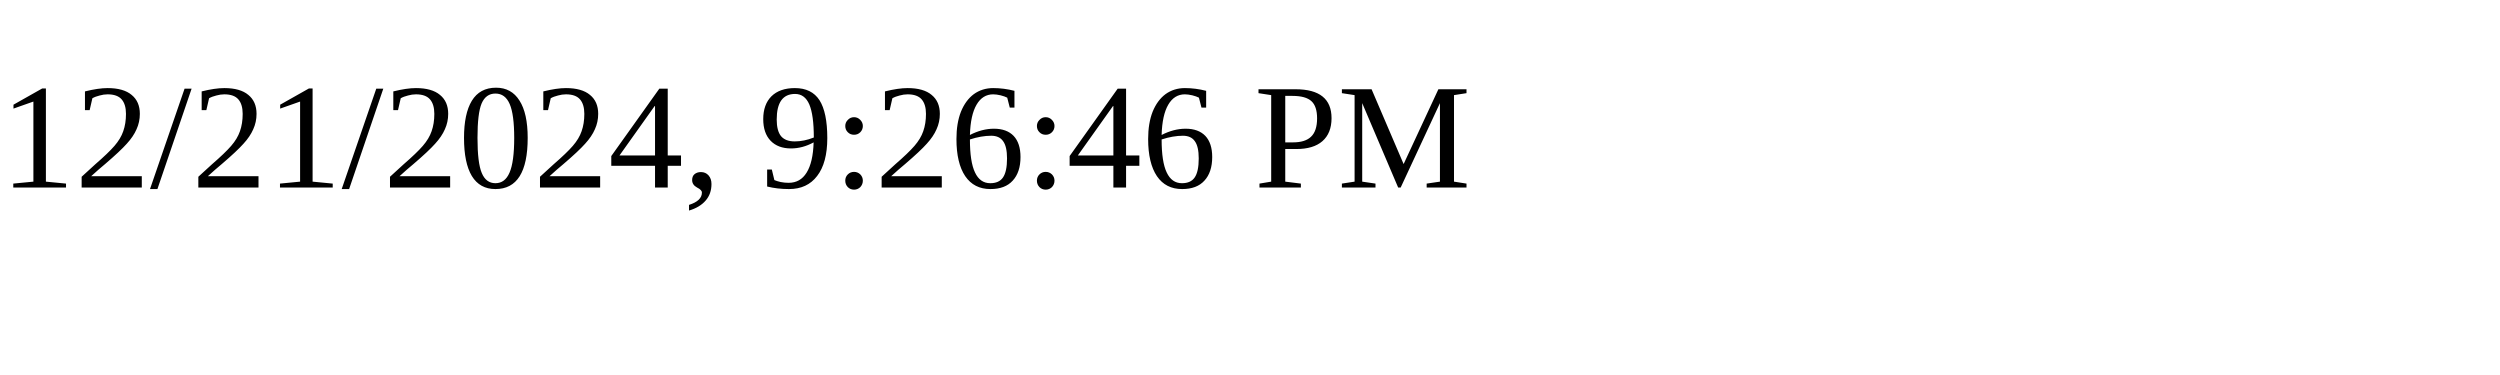
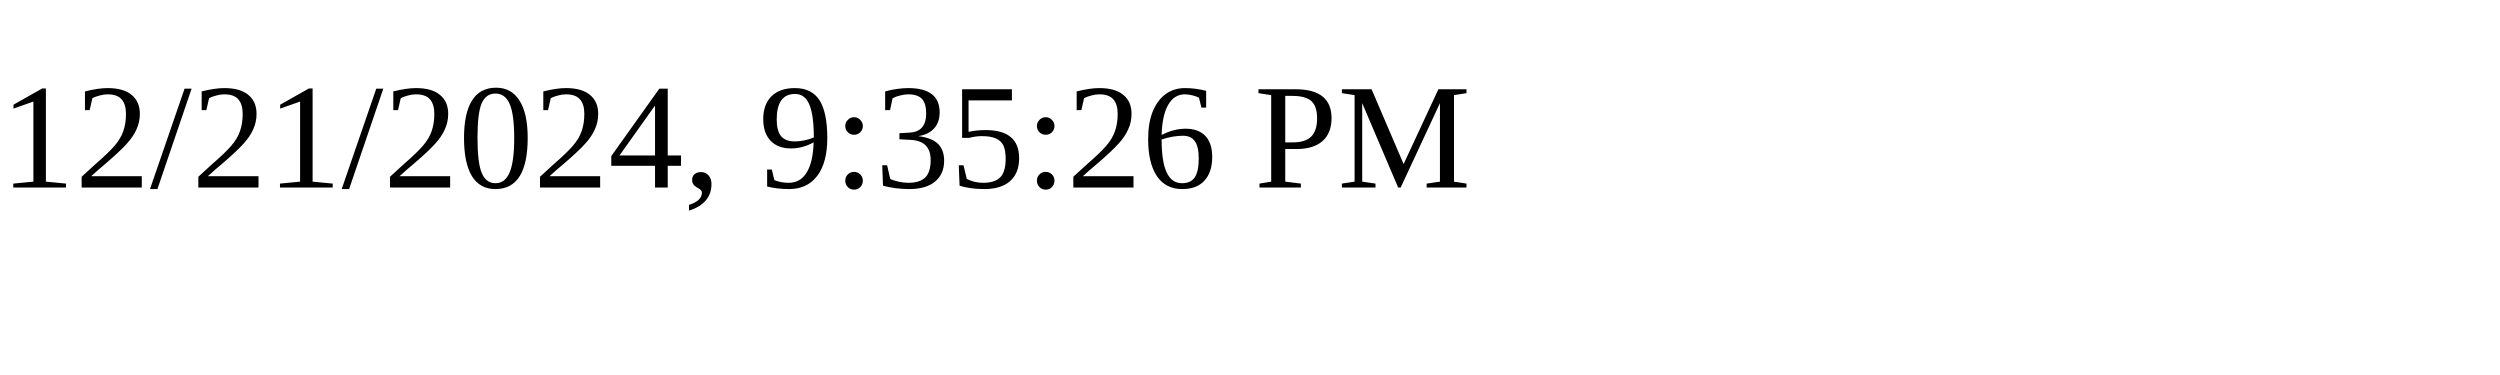
<svg xmlns="http://www.w3.org/2000/svg" height="30" width="200">
-   <text x="0" y="15">12/21/2024, 9:26:46 PM</text>
+   <text x="0" y="15">12/21/2024, 9:35:26 PM</text>
</svg>
